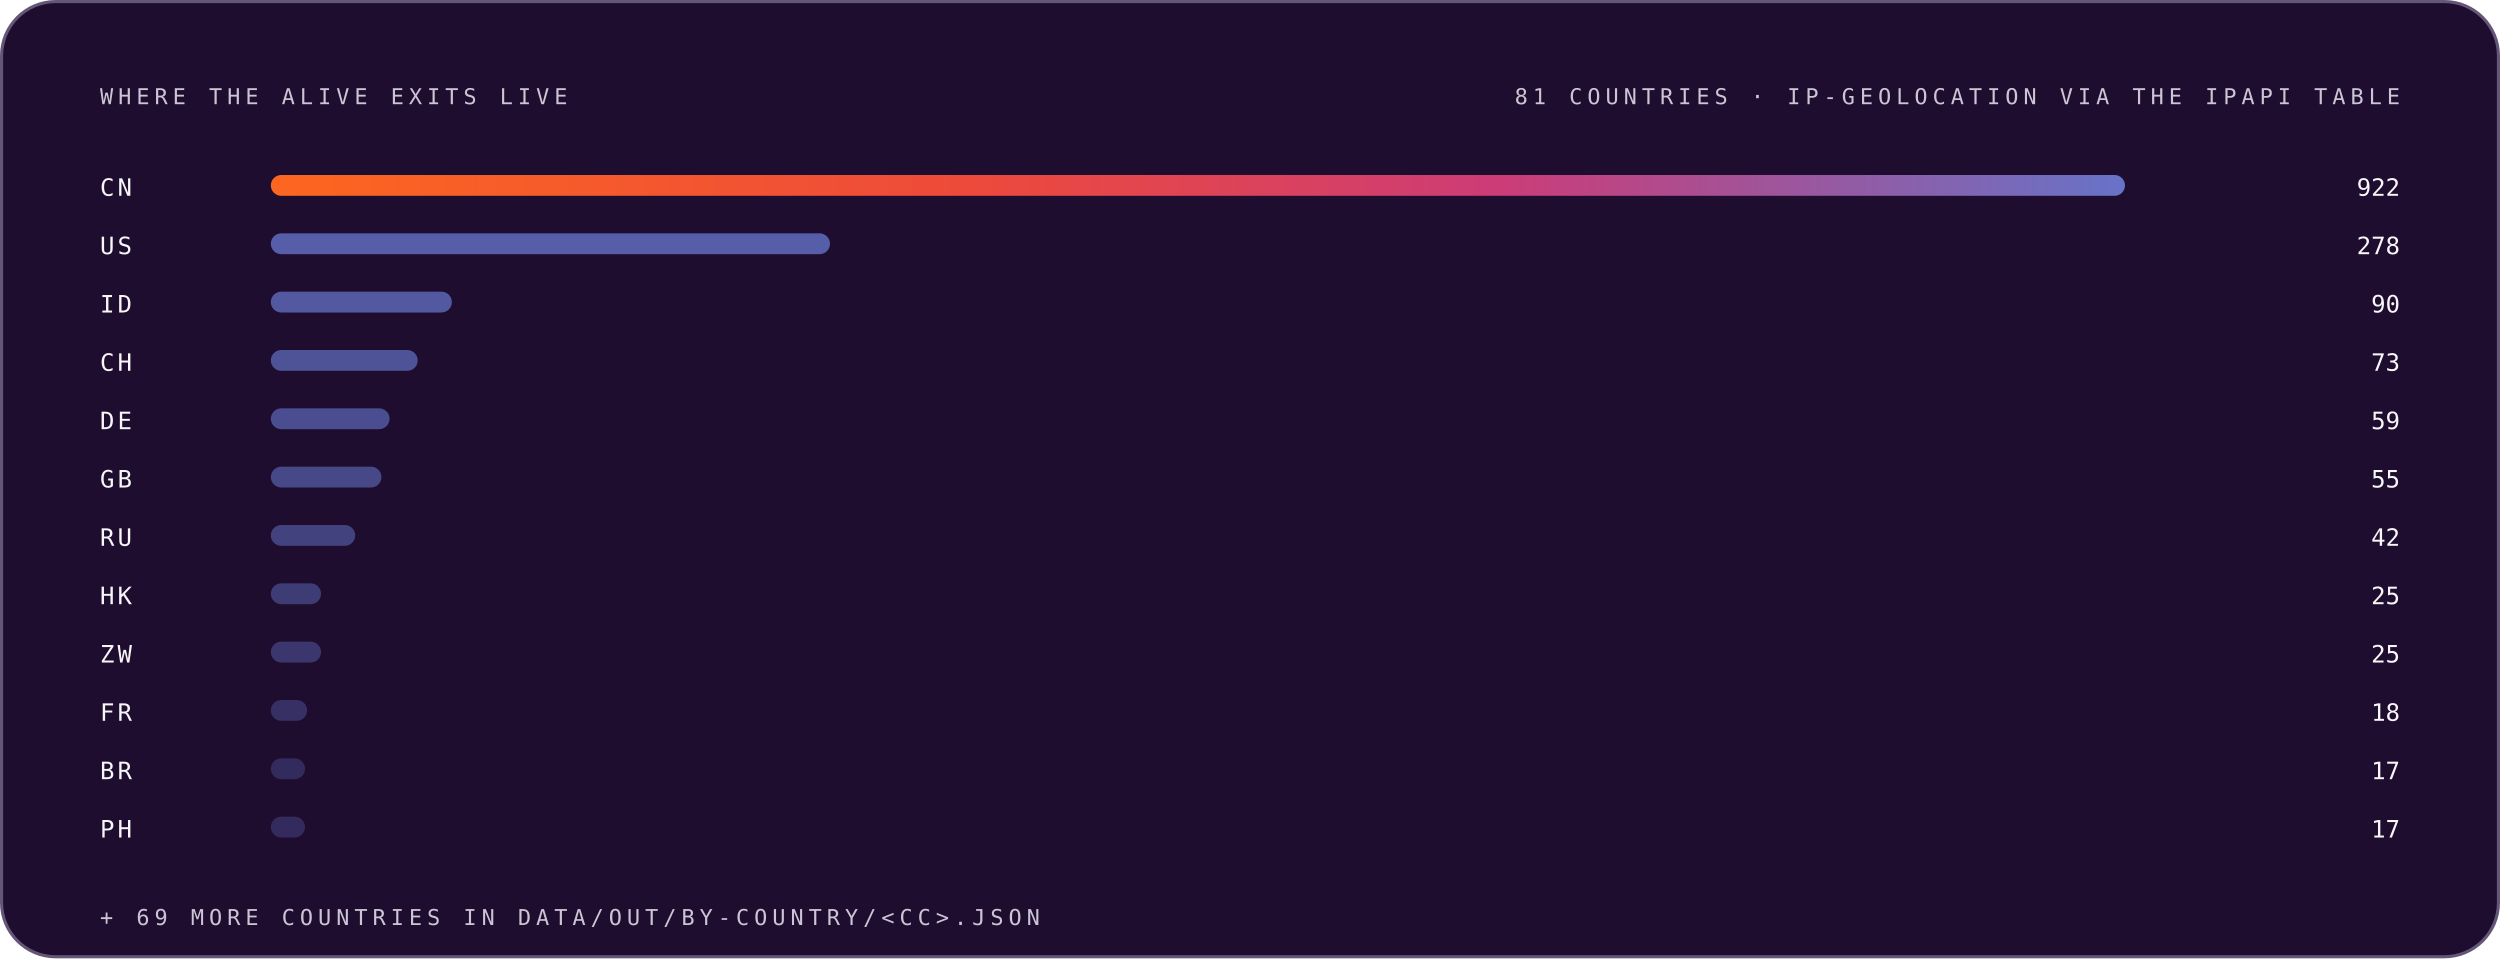
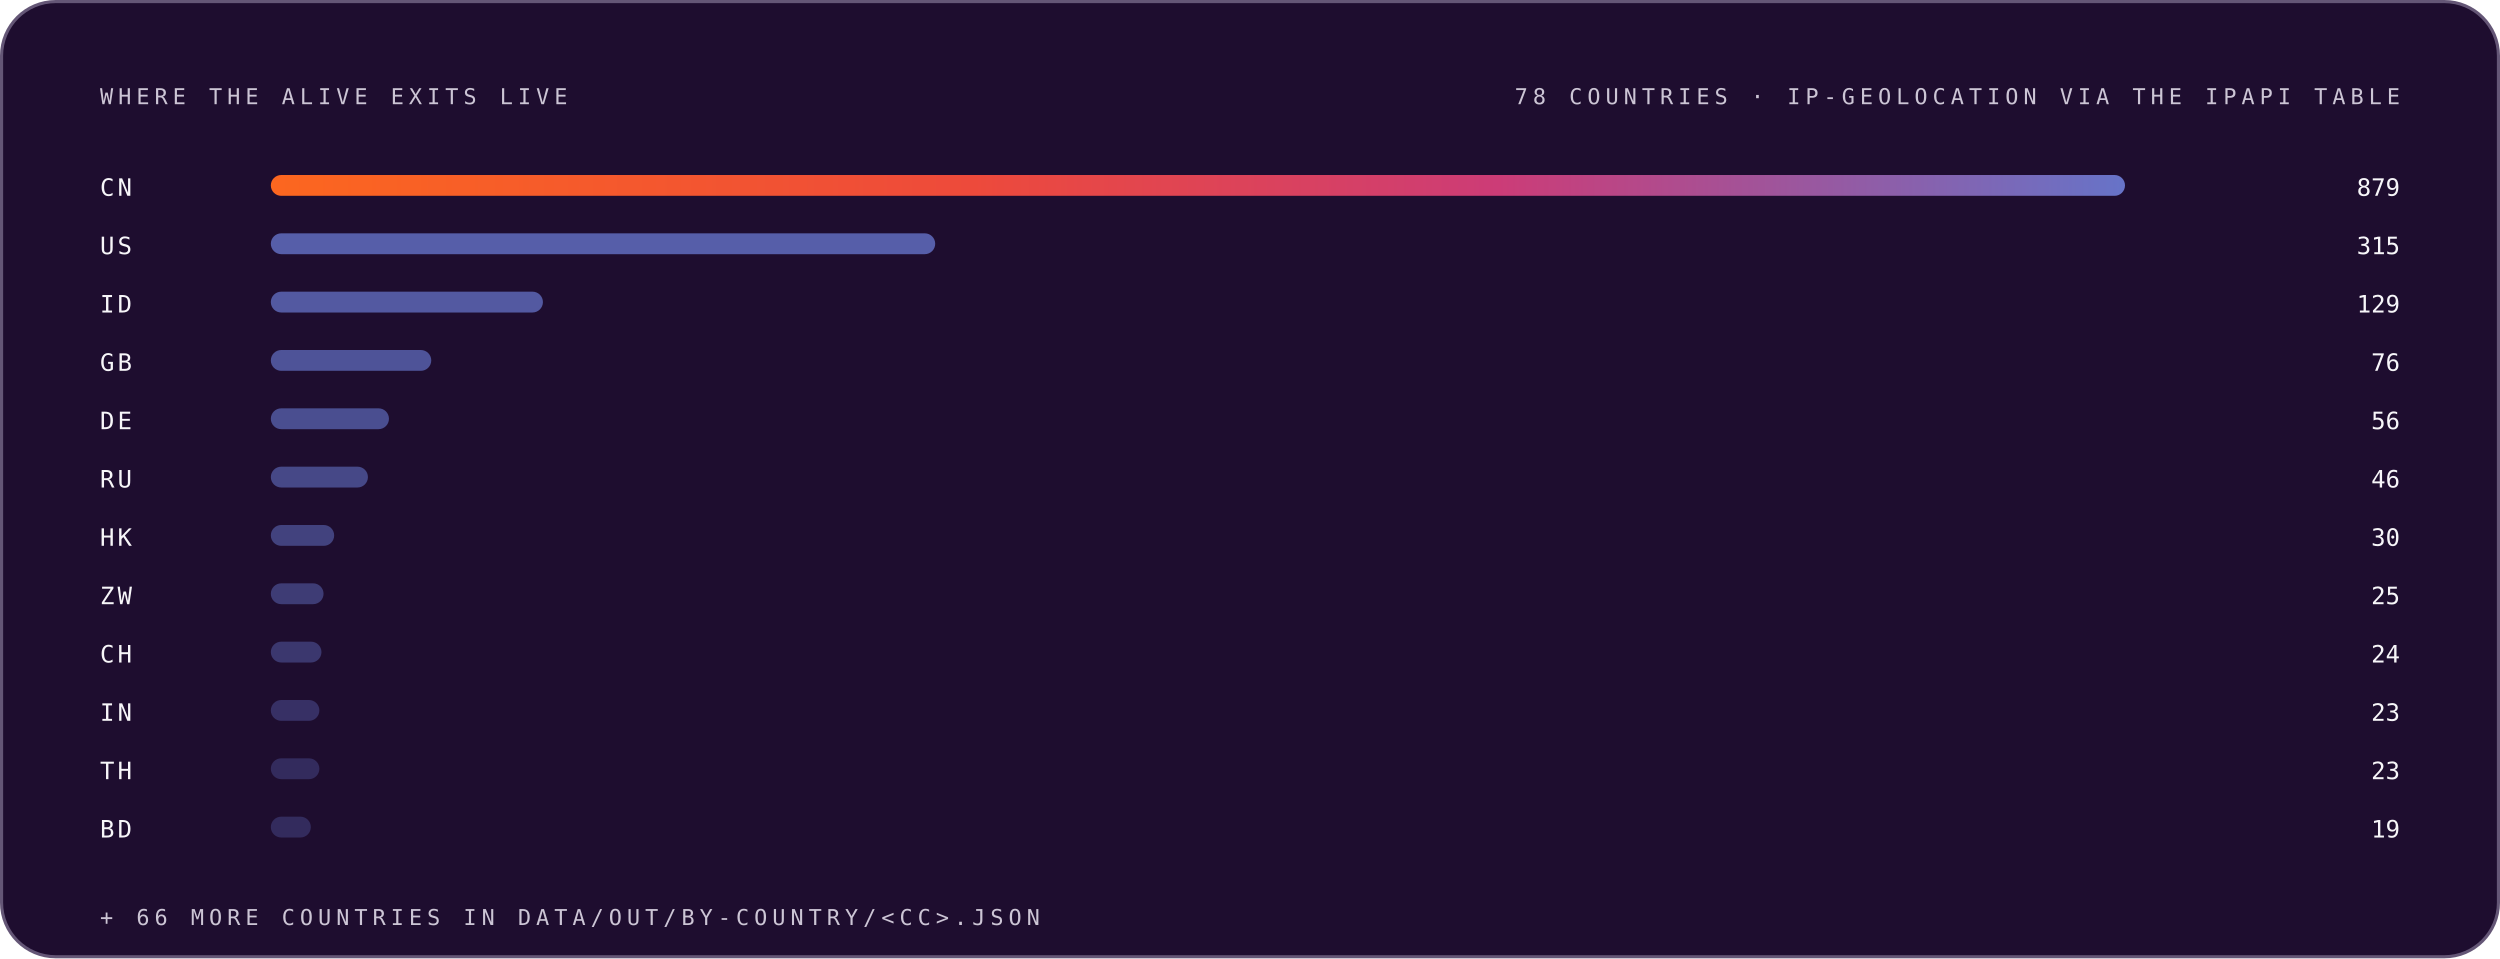
<svg xmlns="http://www.w3.org/2000/svg" width="1200" height="460" viewBox="0 0 1200 460" role="img" font-family="Space Grotesk, Inter, system-ui, -apple-system, Segoe UI, sans-serif">
  <style>.m-fade{animation:vf .7s ease-out both}.m-grow{transform-box:fill-box;transform-origin:left center;animation:vg .9s cubic-bezier(.2,.7,.2,1) both}.m-dash{animation:vm 26s linear infinite}.m-beat{animation:vb 2.6s ease-in-out infinite;transform-box:fill-box;transform-origin:center}@keyframes vf{from{opacity:0}to{opacity:1}}@keyframes vg{from{transform:scaleX(0)}to{transform:scaleX(1)}}@keyframes vm{to{stroke-dashoffset:-320}}@keyframes vb{0%,86%,100%{transform:scale(1)}90%{transform:scale(1.05)}95%{transform:scale(1.01)}}@media (prefers-reduced-motion:reduce){.m-fade,.m-grow,.m-dash,.m-beat{animation:none}}</style>
  <linearGradient id="brand-dark" x1="0" y1="0" x2="1" y2="0">
    <stop offset="0" stop-color="#FC671F" />
    <stop offset="0.38" stop-color="#ED4A3B" />
    <stop offset="0.66" stop-color="#CC3C77" />
    <stop offset="1" stop-color="#6574C9" />
  </linearGradient>
  <rect x="0.75" y="0.75" width="1198.5" height="458.5" rx="26" fill="#1E0D2F" stroke="#645676" stroke-width="1.5" />
  <g class="m-fade" style="animation-delay:0.00s">
    <text x="48" y="50" font-size="10.5" font-weight="500" font-family="IBM Plex Mono, ui-monospace, SFMono-Regular, Menlo, monospace" letter-spacing="2.4" fill="#CCC5D5">WHERE THE ALIVE EXITS LIVE</text>
-     <text x="1152" y="50" font-size="10.5" font-weight="500" font-family="IBM Plex Mono, ui-monospace, SFMono-Regular, Menlo, monospace" letter-spacing="2.4" text-anchor="end" fill="#CCC5D5">81 COUNTRIES · IP-GEOLOCATION VIA THE IPAPI TABLE</text>
+     <text x="1152" y="50" font-size="10.5" font-weight="500" font-family="IBM Plex Mono, ui-monospace, SFMono-Regular, Menlo, monospace" letter-spacing="2.4" text-anchor="end" fill="#CCC5D5">78 COUNTRIES · IP-GEOLOCATION VIA THE IPAPI TABLE</text>
  </g>
  <g class="m-fade" style="animation-delay:0.05s">
    <text x="48" y="94" font-size="11.5" font-weight="500" font-family="IBM Plex Mono, ui-monospace, SFMono-Regular, Menlo, monospace" letter-spacing="1.5" fill="#F7F6F9">CN</text>
    <rect class="m-grow" style="animation-delay:0.15s" x="130" y="84" width="890.0" height="10" rx="5" fill="url(#brand-dark)" fill-opacity="1.00" />
-     <text x="1152" y="94" font-size="11.5" font-weight="500" font-family="IBM Plex Mono, ui-monospace, SFMono-Regular, Menlo, monospace" text-anchor="end" fill="#F7F6F9">922</text>
+     <text x="1152" y="94" font-size="11.5" font-weight="500" font-family="IBM Plex Mono, ui-monospace, SFMono-Regular, Menlo, monospace" text-anchor="end" fill="#F7F6F9">879</text>
  </g>
  <g class="m-fade" style="animation-delay:0.10s">
    <text x="48" y="122" font-size="11.5" font-weight="500" font-family="IBM Plex Mono, ui-monospace, SFMono-Regular, Menlo, monospace" letter-spacing="1.5" fill="#F7F6F9">US</text>
-     <rect class="m-grow" style="animation-delay:0.20s" x="130" y="112" width="268.4" height="10" rx="5" fill="#6574C9" fill-opacity="0.79" />
-     <text x="1152" y="122" font-size="11.5" font-weight="500" font-family="IBM Plex Mono, ui-monospace, SFMono-Regular, Menlo, monospace" text-anchor="end" fill="#F7F6F9">278</text>
+     <rect class="m-grow" style="animation-delay:0.20s" x="130" y="112" width="318.9" height="10" rx="5" fill="#6574C9" fill-opacity="0.79" />
+     <text x="1152" y="122" font-size="11.5" font-weight="500" font-family="IBM Plex Mono, ui-monospace, SFMono-Regular, Menlo, monospace" text-anchor="end" fill="#F7F6F9">315</text>
  </g>
  <g class="m-fade" style="animation-delay:0.15s">
    <text x="48" y="150" font-size="11.5" font-weight="500" font-family="IBM Plex Mono, ui-monospace, SFMono-Regular, Menlo, monospace" letter-spacing="1.5" fill="#F7F6F9">ID</text>
-     <rect class="m-grow" style="animation-delay:0.25s" x="130" y="140" width="86.9" height="10" rx="5" fill="#6574C9" fill-opacity="0.74" />
-     <text x="1152" y="150" font-size="11.5" font-weight="500" font-family="IBM Plex Mono, ui-monospace, SFMono-Regular, Menlo, monospace" text-anchor="end" fill="#F7F6F9">90</text>
+     <rect class="m-grow" style="animation-delay:0.25s" x="130" y="140" width="130.6" height="10" rx="5" fill="#6574C9" fill-opacity="0.74" />
+     <text x="1152" y="150" font-size="11.5" font-weight="500" font-family="IBM Plex Mono, ui-monospace, SFMono-Regular, Menlo, monospace" text-anchor="end" fill="#F7F6F9">129</text>
  </g>
  <g class="m-fade" style="animation-delay:0.20s">
-     <text x="48" y="178" font-size="11.5" font-weight="500" font-family="IBM Plex Mono, ui-monospace, SFMono-Regular, Menlo, monospace" letter-spacing="1.5" fill="#F7F6F9">CH</text>
-     <rect class="m-grow" style="animation-delay:0.30s" x="130" y="168" width="70.5" height="10" rx="5" fill="#6574C9" fill-opacity="0.68" />
-     <text x="1152" y="178" font-size="11.5" font-weight="500" font-family="IBM Plex Mono, ui-monospace, SFMono-Regular, Menlo, monospace" text-anchor="end" fill="#F7F6F9">73</text>
+     <text x="48" y="178" font-size="11.5" font-weight="500" font-family="IBM Plex Mono, ui-monospace, SFMono-Regular, Menlo, monospace" letter-spacing="1.5" fill="#F7F6F9">GB</text>
+     <rect class="m-grow" style="animation-delay:0.30s" x="130" y="168" width="77.0" height="10" rx="5" fill="#6574C9" fill-opacity="0.68" />
+     <text x="1152" y="178" font-size="11.5" font-weight="500" font-family="IBM Plex Mono, ui-monospace, SFMono-Regular, Menlo, monospace" text-anchor="end" fill="#F7F6F9">76</text>
  </g>
  <g class="m-fade" style="animation-delay:0.25s">
    <text x="48" y="206" font-size="11.5" font-weight="500" font-family="IBM Plex Mono, ui-monospace, SFMono-Regular, Menlo, monospace" letter-spacing="1.5" fill="#F7F6F9">DE</text>
-     <rect class="m-grow" style="animation-delay:0.35s" x="130" y="196" width="57.0" height="10" rx="5" fill="#6574C9" fill-opacity="0.63" />
-     <text x="1152" y="206" font-size="11.5" font-weight="500" font-family="IBM Plex Mono, ui-monospace, SFMono-Regular, Menlo, monospace" text-anchor="end" fill="#F7F6F9">59</text>
+     <rect class="m-grow" style="animation-delay:0.35s" x="130" y="196" width="56.7" height="10" rx="5" fill="#6574C9" fill-opacity="0.63" />
+     <text x="1152" y="206" font-size="11.5" font-weight="500" font-family="IBM Plex Mono, ui-monospace, SFMono-Regular, Menlo, monospace" text-anchor="end" fill="#F7F6F9">56</text>
  </g>
  <g class="m-fade" style="animation-delay:0.30s">
-     <text x="48" y="234" font-size="11.5" font-weight="500" font-family="IBM Plex Mono, ui-monospace, SFMono-Regular, Menlo, monospace" letter-spacing="1.5" fill="#F7F6F9">GB</text>
-     <rect class="m-grow" style="animation-delay:0.40s" x="130" y="224" width="53.1" height="10" rx="5" fill="#6574C9" fill-opacity="0.57" />
-     <text x="1152" y="234" font-size="11.5" font-weight="500" font-family="IBM Plex Mono, ui-monospace, SFMono-Regular, Menlo, monospace" text-anchor="end" fill="#F7F6F9">55</text>
+     <text x="48" y="234" font-size="11.5" font-weight="500" font-family="IBM Plex Mono, ui-monospace, SFMono-Regular, Menlo, monospace" letter-spacing="1.5" fill="#F7F6F9">RU</text>
+     <rect class="m-grow" style="animation-delay:0.40s" x="130" y="224" width="46.6" height="10" rx="5" fill="#6574C9" fill-opacity="0.57" />
+     <text x="1152" y="234" font-size="11.5" font-weight="500" font-family="IBM Plex Mono, ui-monospace, SFMono-Regular, Menlo, monospace" text-anchor="end" fill="#F7F6F9">46</text>
  </g>
  <g class="m-fade" style="animation-delay:0.35s">
-     <text x="48" y="262" font-size="11.5" font-weight="500" font-family="IBM Plex Mono, ui-monospace, SFMono-Regular, Menlo, monospace" letter-spacing="1.5" fill="#F7F6F9">RU</text>
-     <rect class="m-grow" style="animation-delay:0.45s" x="130" y="252" width="40.5" height="10" rx="5" fill="#6574C9" fill-opacity="0.52" />
-     <text x="1152" y="262" font-size="11.5" font-weight="500" font-family="IBM Plex Mono, ui-monospace, SFMono-Regular, Menlo, monospace" text-anchor="end" fill="#F7F6F9">42</text>
+     <text x="48" y="262" font-size="11.5" font-weight="500" font-family="IBM Plex Mono, ui-monospace, SFMono-Regular, Menlo, monospace" letter-spacing="1.5" fill="#F7F6F9">HK</text>
+     <rect class="m-grow" style="animation-delay:0.45s" x="130" y="252" width="30.4" height="10" rx="5" fill="#6574C9" fill-opacity="0.52" />
+     <text x="1152" y="262" font-size="11.5" font-weight="500" font-family="IBM Plex Mono, ui-monospace, SFMono-Regular, Menlo, monospace" text-anchor="end" fill="#F7F6F9">30</text>
  </g>
  <g class="m-fade" style="animation-delay:0.40s">
-     <text x="48" y="290" font-size="11.5" font-weight="500" font-family="IBM Plex Mono, ui-monospace, SFMono-Regular, Menlo, monospace" letter-spacing="1.5" fill="#F7F6F9">HK</text>
-     <rect class="m-grow" style="animation-delay:0.50s" x="130" y="280" width="24.1" height="10" rx="5" fill="#6574C9" fill-opacity="0.46" />
+     <text x="48" y="290" font-size="11.5" font-weight="500" font-family="IBM Plex Mono, ui-monospace, SFMono-Regular, Menlo, monospace" letter-spacing="1.5" fill="#F7F6F9">ZW</text>
+     <rect class="m-grow" style="animation-delay:0.50s" x="130" y="280" width="25.3" height="10" rx="5" fill="#6574C9" fill-opacity="0.46" />
    <text x="1152" y="290" font-size="11.5" font-weight="500" font-family="IBM Plex Mono, ui-monospace, SFMono-Regular, Menlo, monospace" text-anchor="end" fill="#F7F6F9">25</text>
  </g>
  <g class="m-fade" style="animation-delay:0.45s">
-     <text x="48" y="318" font-size="11.5" font-weight="500" font-family="IBM Plex Mono, ui-monospace, SFMono-Regular, Menlo, monospace" letter-spacing="1.5" fill="#F7F6F9">ZW</text>
-     <rect class="m-grow" style="animation-delay:0.55s" x="130" y="308" width="24.1" height="10" rx="5" fill="#6574C9" fill-opacity="0.41" />
-     <text x="1152" y="318" font-size="11.5" font-weight="500" font-family="IBM Plex Mono, ui-monospace, SFMono-Regular, Menlo, monospace" text-anchor="end" fill="#F7F6F9">25</text>
+     <text x="48" y="318" font-size="11.5" font-weight="500" font-family="IBM Plex Mono, ui-monospace, SFMono-Regular, Menlo, monospace" letter-spacing="1.5" fill="#F7F6F9">CH</text>
+     <rect class="m-grow" style="animation-delay:0.55s" x="130" y="308" width="24.3" height="10" rx="5" fill="#6574C9" fill-opacity="0.41" />
+     <text x="1152" y="318" font-size="11.5" font-weight="500" font-family="IBM Plex Mono, ui-monospace, SFMono-Regular, Menlo, monospace" text-anchor="end" fill="#F7F6F9">24</text>
  </g>
  <g class="m-fade" style="animation-delay:0.50s">
-     <text x="48" y="346" font-size="11.5" font-weight="500" font-family="IBM Plex Mono, ui-monospace, SFMono-Regular, Menlo, monospace" letter-spacing="1.5" fill="#F7F6F9">FR</text>
-     <rect class="m-grow" style="animation-delay:0.60s" x="130" y="336" width="17.4" height="10" rx="5" fill="#6574C9" fill-opacity="0.35" />
-     <text x="1152" y="346" font-size="11.5" font-weight="500" font-family="IBM Plex Mono, ui-monospace, SFMono-Regular, Menlo, monospace" text-anchor="end" fill="#F7F6F9">18</text>
+     <text x="48" y="346" font-size="11.5" font-weight="500" font-family="IBM Plex Mono, ui-monospace, SFMono-Regular, Menlo, monospace" letter-spacing="1.5" fill="#F7F6F9">IN</text>
+     <rect class="m-grow" style="animation-delay:0.60s" x="130" y="336" width="23.3" height="10" rx="5" fill="#6574C9" fill-opacity="0.35" />
+     <text x="1152" y="346" font-size="11.5" font-weight="500" font-family="IBM Plex Mono, ui-monospace, SFMono-Regular, Menlo, monospace" text-anchor="end" fill="#F7F6F9">23</text>
  </g>
  <g class="m-fade" style="animation-delay:0.55s">
-     <text x="48" y="374" font-size="11.5" font-weight="500" font-family="IBM Plex Mono, ui-monospace, SFMono-Regular, Menlo, monospace" letter-spacing="1.5" fill="#F7F6F9">BR</text>
-     <rect class="m-grow" style="animation-delay:0.65s" x="130" y="364" width="16.4" height="10" rx="5" fill="#6574C9" fill-opacity="0.30" />
-     <text x="1152" y="374" font-size="11.5" font-weight="500" font-family="IBM Plex Mono, ui-monospace, SFMono-Regular, Menlo, monospace" text-anchor="end" fill="#F7F6F9">17</text>
+     <text x="48" y="374" font-size="11.5" font-weight="500" font-family="IBM Plex Mono, ui-monospace, SFMono-Regular, Menlo, monospace" letter-spacing="1.5" fill="#F7F6F9">TH</text>
+     <rect class="m-grow" style="animation-delay:0.65s" x="130" y="364" width="23.3" height="10" rx="5" fill="#6574C9" fill-opacity="0.30" />
+     <text x="1152" y="374" font-size="11.5" font-weight="500" font-family="IBM Plex Mono, ui-monospace, SFMono-Regular, Menlo, monospace" text-anchor="end" fill="#F7F6F9">23</text>
  </g>
  <g class="m-fade" style="animation-delay:0.60s">
-     <text x="48" y="402" font-size="11.5" font-weight="500" font-family="IBM Plex Mono, ui-monospace, SFMono-Regular, Menlo, monospace" letter-spacing="1.5" fill="#F7F6F9">PH</text>
-     <rect class="m-grow" style="animation-delay:0.70s" x="130" y="392" width="16.4" height="10" rx="5" fill="#6574C9" fill-opacity="0.30" />
-     <text x="1152" y="402" font-size="11.5" font-weight="500" font-family="IBM Plex Mono, ui-monospace, SFMono-Regular, Menlo, monospace" text-anchor="end" fill="#F7F6F9">17</text>
+     <text x="48" y="402" font-size="11.5" font-weight="500" font-family="IBM Plex Mono, ui-monospace, SFMono-Regular, Menlo, monospace" letter-spacing="1.5" fill="#F7F6F9">BD</text>
+     <rect class="m-grow" style="animation-delay:0.70s" x="130" y="392" width="19.2" height="10" rx="5" fill="#6574C9" fill-opacity="0.30" />
+     <text x="1152" y="402" font-size="11.5" font-weight="500" font-family="IBM Plex Mono, ui-monospace, SFMono-Regular, Menlo, monospace" text-anchor="end" fill="#F7F6F9">19</text>
  </g>
  <g class="m-fade" style="animation-delay:0.75s">
-     <text x="48" y="444" font-size="10.5" font-weight="500" font-family="IBM Plex Mono, ui-monospace, SFMono-Regular, Menlo, monospace" letter-spacing="2.4" fill="#CCC5D5">+ 69 MORE COUNTRIES IN DATA/OUT/BY-COUNTRY/&lt;CC&gt;.JSON</text>
+     <text x="48" y="444" font-size="10.5" font-weight="500" font-family="IBM Plex Mono, ui-monospace, SFMono-Regular, Menlo, monospace" letter-spacing="2.4" fill="#CCC5D5">+ 66 MORE COUNTRIES IN DATA/OUT/BY-COUNTRY/&lt;CC&gt;.JSON</text>
  </g>
</svg>
